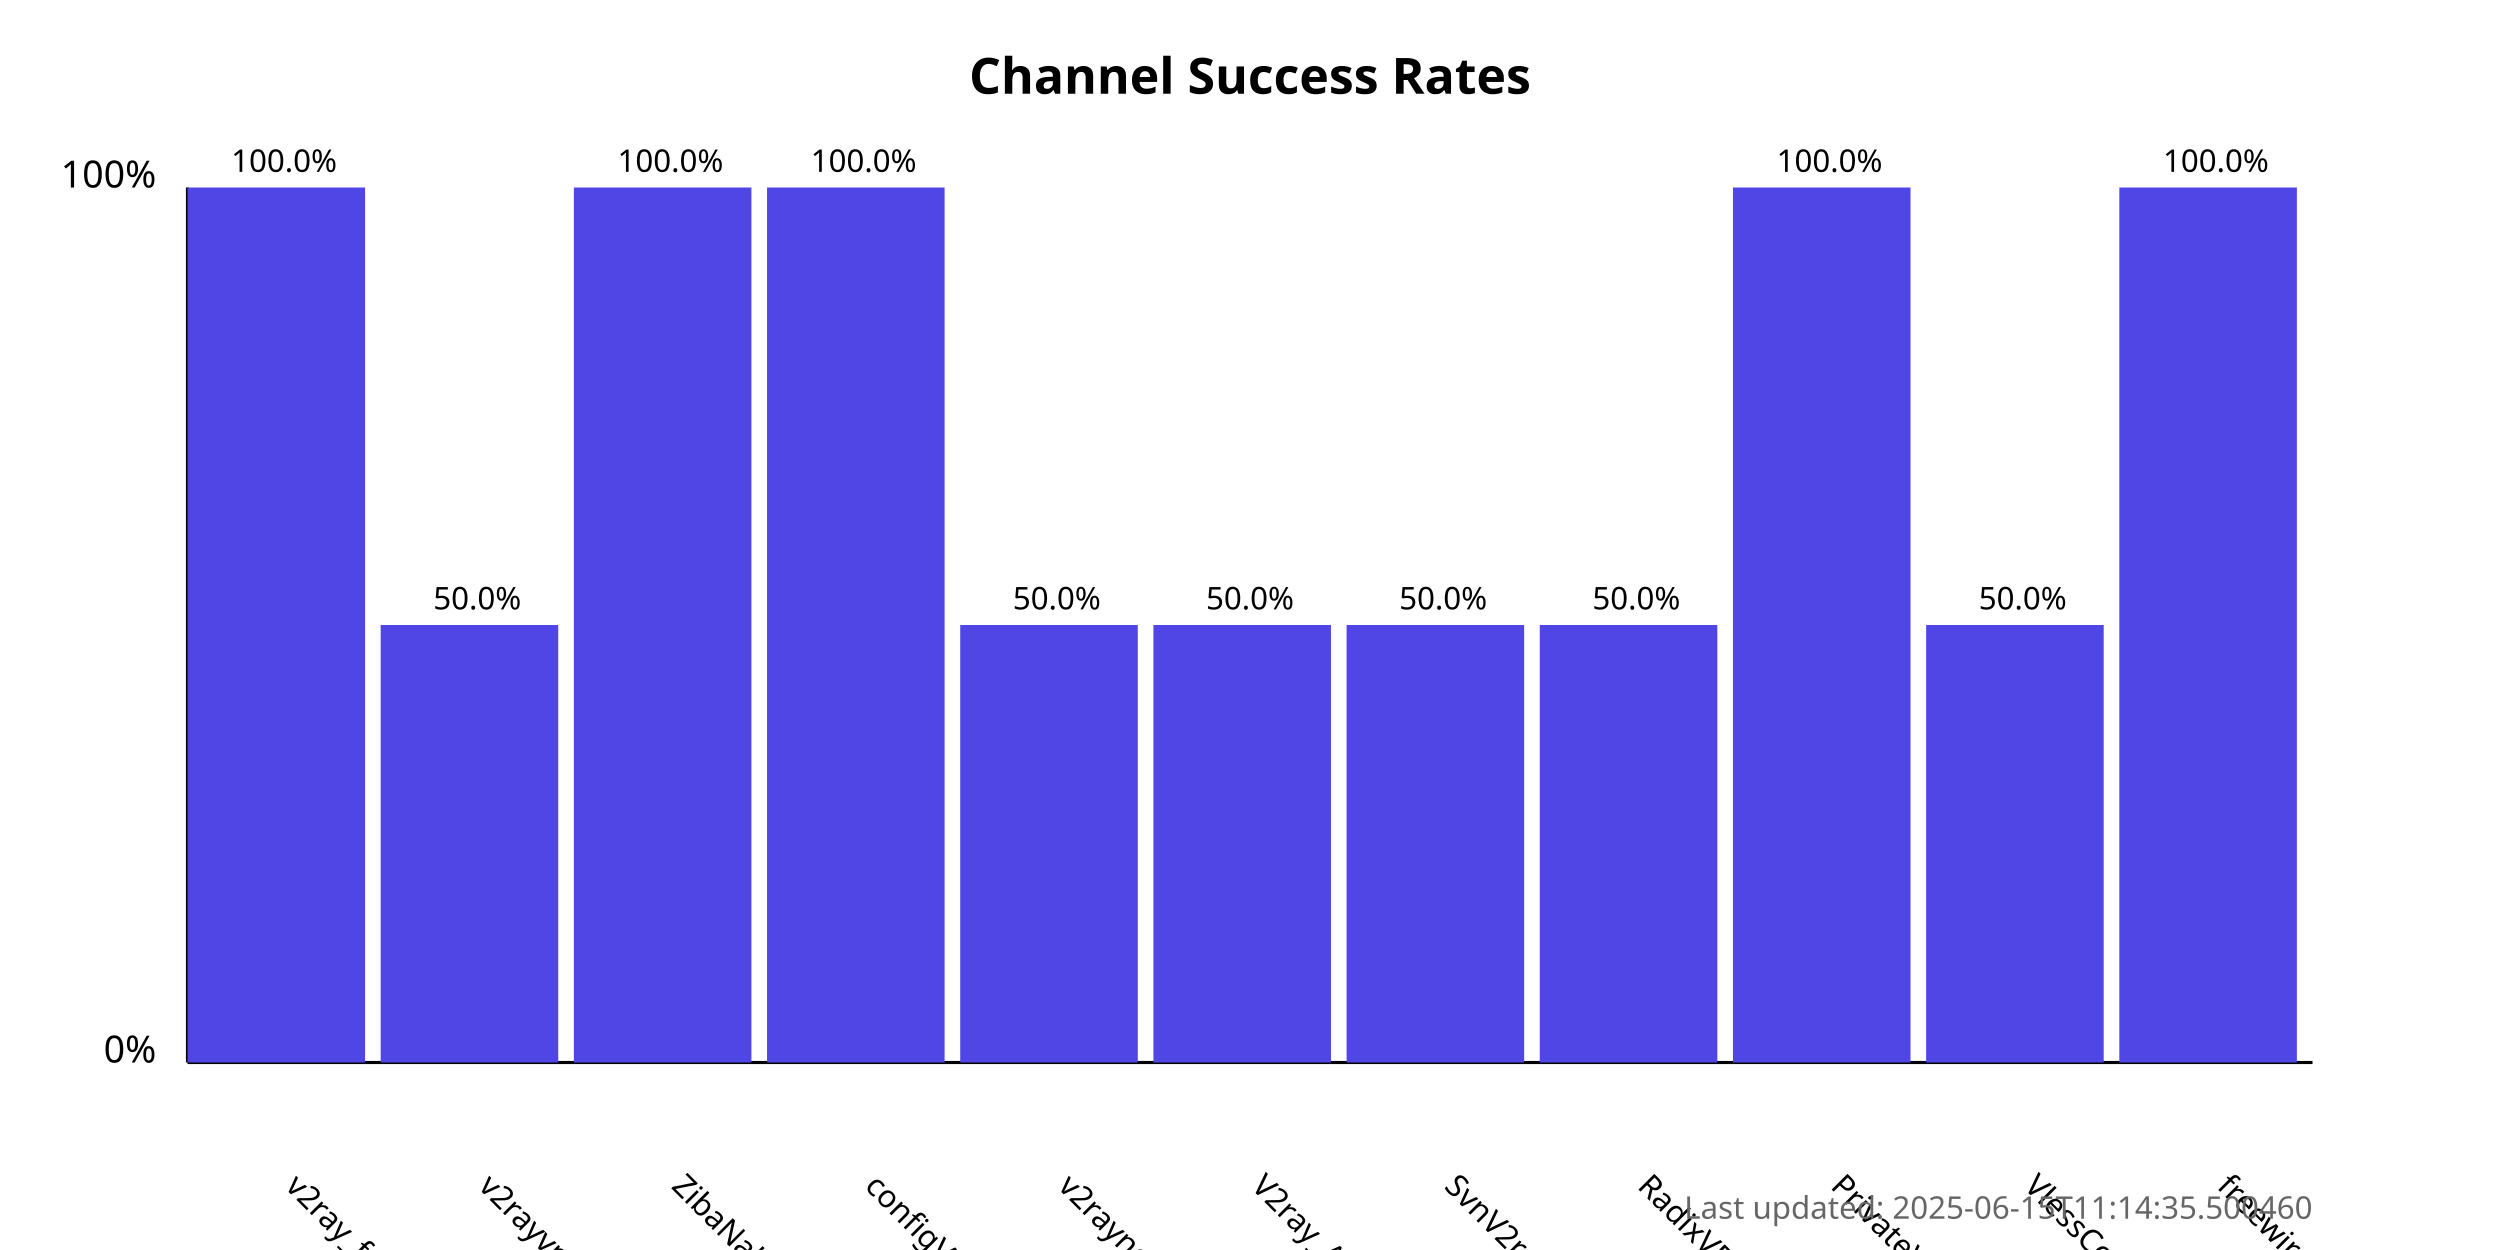
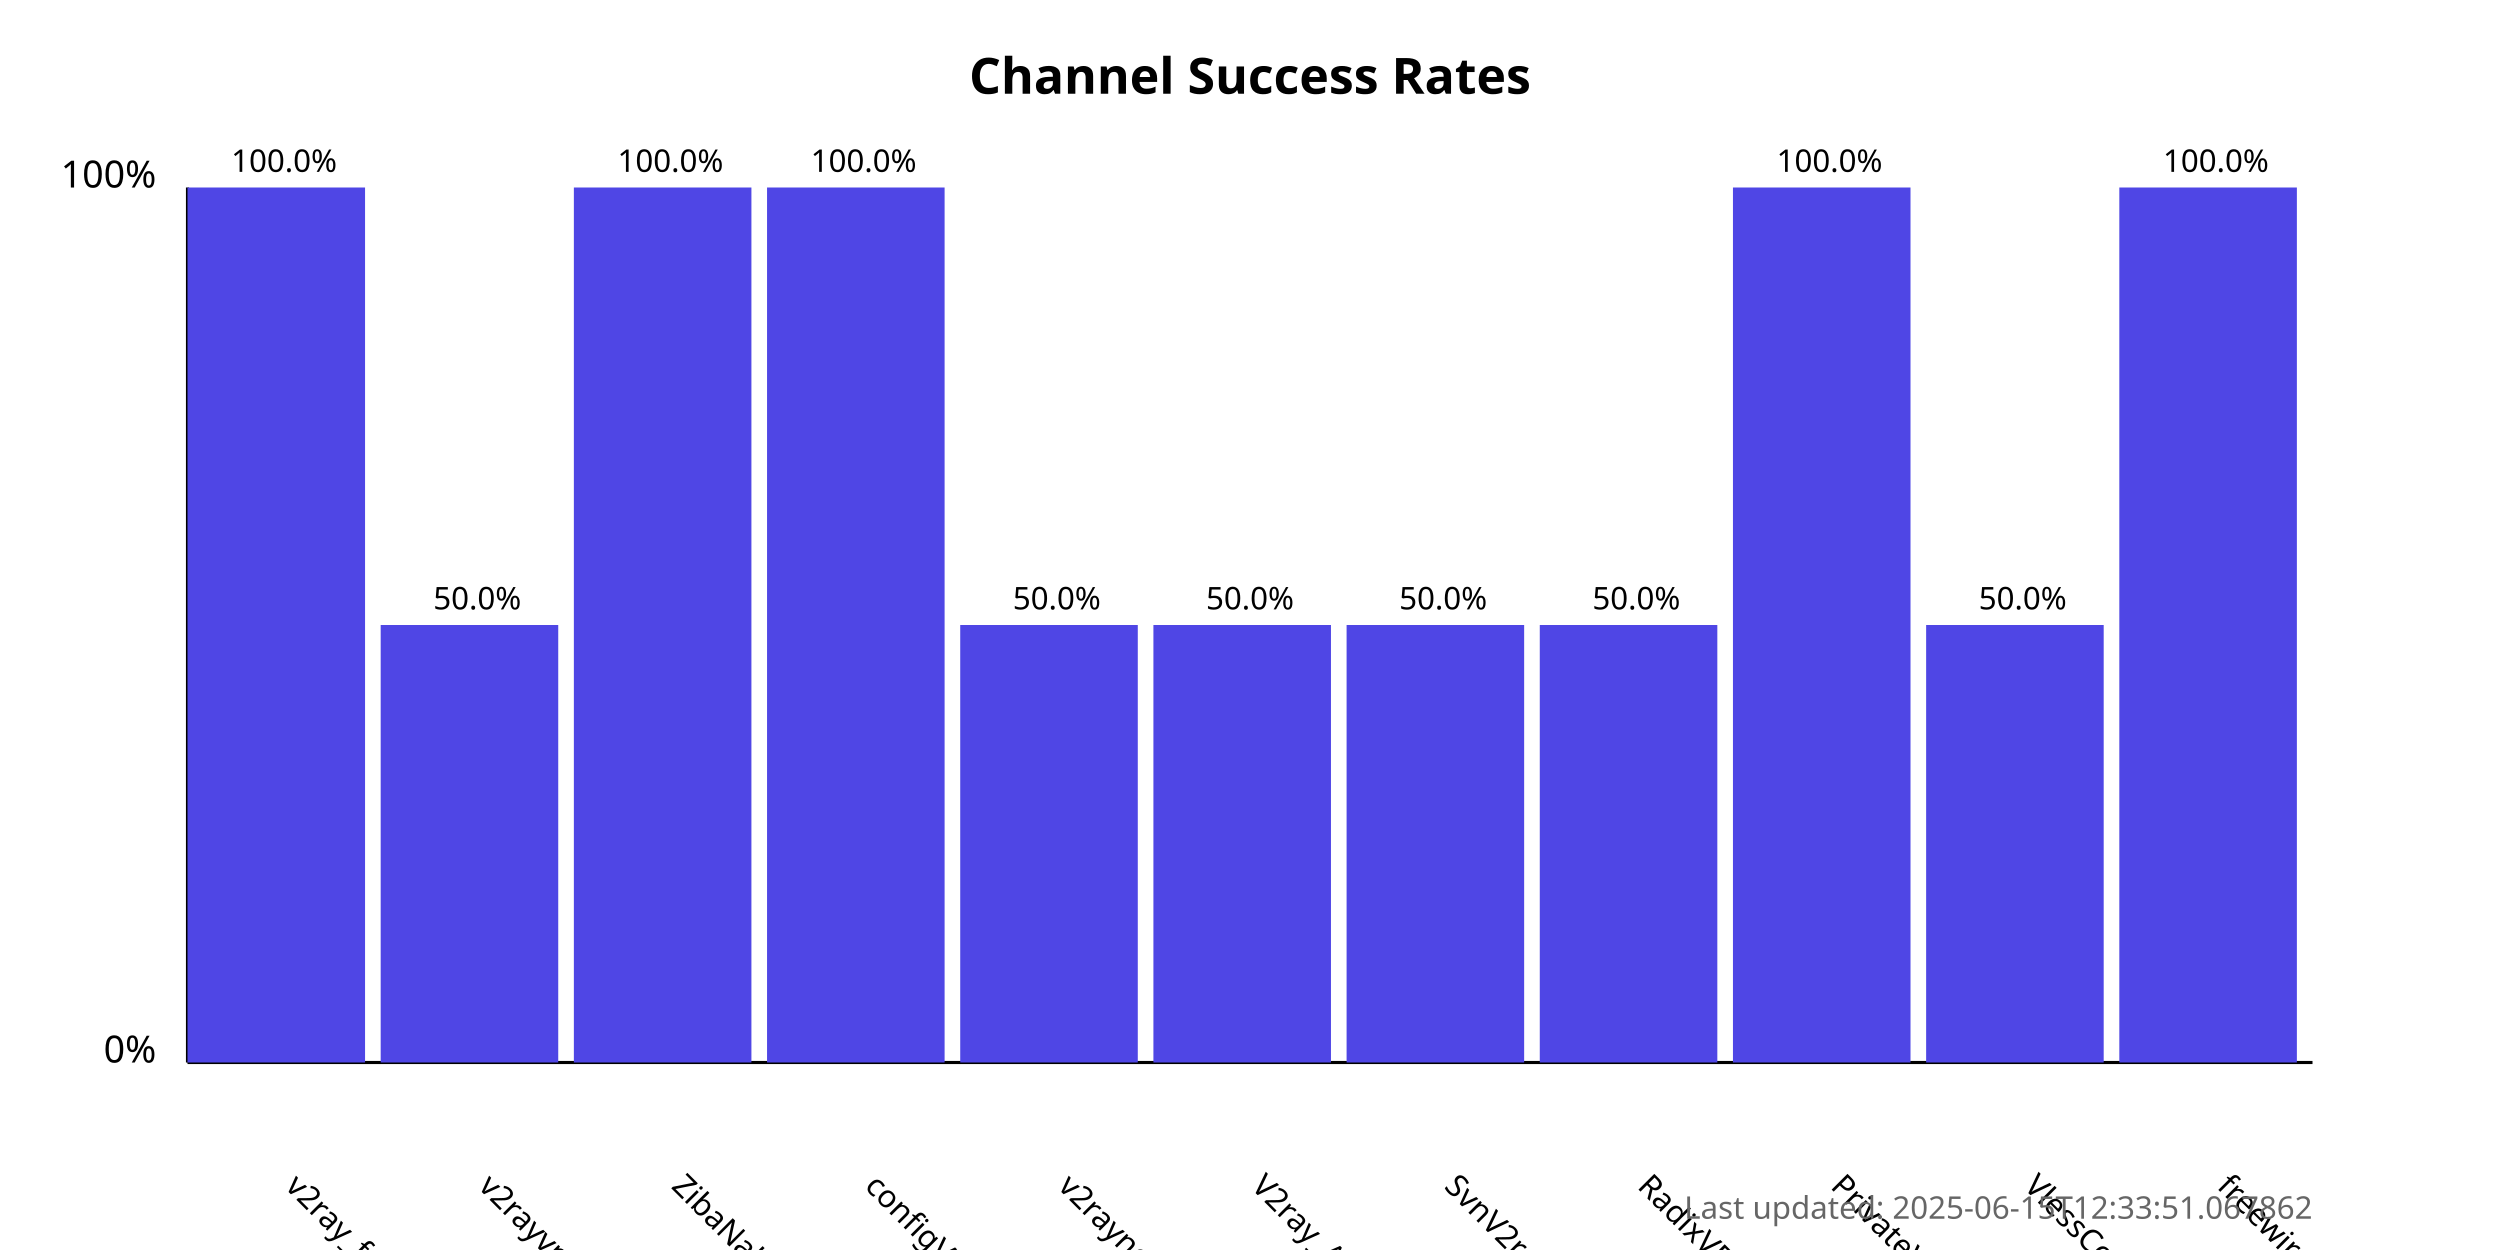
<svg xmlns="http://www.w3.org/2000/svg" width="800" height="400">
  <style>
            .chart-title { font: bold 16px sans-serif; }
            .axis-label { font: 12px sans-serif; }
            .tick-label { font: 10px sans-serif; }
            .bar { fill: #4f46e5; }
            .bar:hover { fill: #6366f1; }
            .timestamp { font: 10px sans-serif; fill: #666; }
        </style>
  <text x="400.0" y="30" text-anchor="middle" class="chart-title">
            Channel Success Rates
        </text>
  <line x1="60" y1="340" x2="60" y2="60" stroke="black" stroke-width="1" />
  <line x1="60" y1="340" x2="740" y2="340" stroke="black" stroke-width="1" />
  <text x="50" y="340" text-anchor="end" class="axis-label">0%</text>
  <text x="50" y="60" text-anchor="end" class="axis-label">100%</text>
  <g>
    <rect x="60" y="60.0" width="56.818" height="280.0" class="bar" />
    <text x="90.909" y="380" transform="rotate(45, 90.90909, 380)" text-anchor="start" class="tick-label">
                v2ray_free_conf
            </text>
    <text x="90.909" y="55.0" text-anchor="middle" class="tick-label">
                100.0%
            </text>
  </g>
  <g>
    <rect x="121.818" y="200.0" width="56.818" height="140.0" class="bar" />
    <text x="152.727" y="380" transform="rotate(45, 152.7273, 380)" text-anchor="start" class="tick-label">
                v2rayvpno
            </text>
    <text x="152.727" y="195.0" text-anchor="middle" class="tick-label">
                50.0%
            </text>
  </g>
  <g>
    <rect x="183.636" y="60.0" width="56.818" height="280.0" class="bar" />
    <text x="214.545" y="380" transform="rotate(45, 214.5455, 380)" text-anchor="start" class="tick-label">
                ZibaNabz
            </text>
    <text x="214.545" y="55.0" text-anchor="middle" class="tick-label">
                100.0%
            </text>
  </g>
  <g>
    <rect x="245.455" y="60.0" width="56.818" height="280.0" class="bar" />
    <text x="276.364" y="380" transform="rotate(45, 276.3636, 380)" text-anchor="start" class="tick-label">
                configV2rayForFree
            </text>
    <text x="276.364" y="55.0" text-anchor="middle" class="tick-label">
                100.0%
            </text>
  </g>
  <g>
    <rect x="307.273" y="200.0" width="56.818" height="140.0" class="bar" />
    <text x="338.182" y="380" transform="rotate(45, 338.1818, 380)" text-anchor="start" class="tick-label">
                v2rayngvpn
            </text>
    <text x="338.182" y="195.0" text-anchor="middle" class="tick-label">
                50.0%
            </text>
  </g>
  <g>
    <rect x="369.091" y="200.0" width="56.818" height="140.0" class="bar" />
    <text x="400.0" y="380" transform="rotate(45, 400.0, 380)" text-anchor="start" class="tick-label">
                V2ray_Alpha
            </text>
    <text x="400.0" y="195.0" text-anchor="middle" class="tick-label">
                50.0%
            </text>
  </g>
  <g>
    <rect x="430.909" y="200.0" width="56.818" height="140.0" class="bar" />
    <text x="461.818" y="380" transform="rotate(45, 461.8182, 380)" text-anchor="start" class="tick-label">
                SvnV2ray
            </text>
    <text x="461.818" y="195.0" text-anchor="middle" class="tick-label">
                50.0%
            </text>
  </g>
  <g>
    <rect x="492.727" y="200.0" width="56.818" height="140.0" class="bar" />
    <text x="523.636" y="380" transform="rotate(45, 523.6364, 380)" text-anchor="start" class="tick-label">
                RadixVPN
            </text>
    <text x="523.636" y="195.0" text-anchor="middle" class="tick-label">
                50.0%
            </text>
  </g>
  <g>
    <rect x="554.545" y="60.0" width="56.818" height="280.0" class="bar" />
    <text x="585.455" y="380" transform="rotate(45, 585.4545, 380)" text-anchor="start" class="tick-label">
                PrivateVPNs
            </text>
    <text x="585.455" y="55.0" text-anchor="middle" class="tick-label">
                100.0%
            </text>
  </g>
  <g>
    <rect x="616.364" y="200.0" width="56.818" height="140.0" class="bar" />
    <text x="647.273" y="380" transform="rotate(45, 647.2727, 380)" text-anchor="start" class="tick-label">
                VlessConfig
            </text>
    <text x="647.273" y="195.0" text-anchor="middle" class="tick-label">
                50.0%
            </text>
  </g>
  <g>
    <rect x="678.182" y="60.0" width="56.818" height="280.0" class="bar" />
    <text x="709.091" y="380" transform="rotate(45, 709.0909, 380)" text-anchor="start" class="tick-label">
                freewireguard
            </text>
    <text x="709.091" y="55.0" text-anchor="middle" class="tick-label">
                100.0%
            </text>
  </g>
  <text x="740" y="390" text-anchor="end" class="timestamp">
-             Last updated: 2025-06-15T11:14:35.500460
+             Last updated: 2025-06-15T12:33:51.067862
        </text>
</svg>
